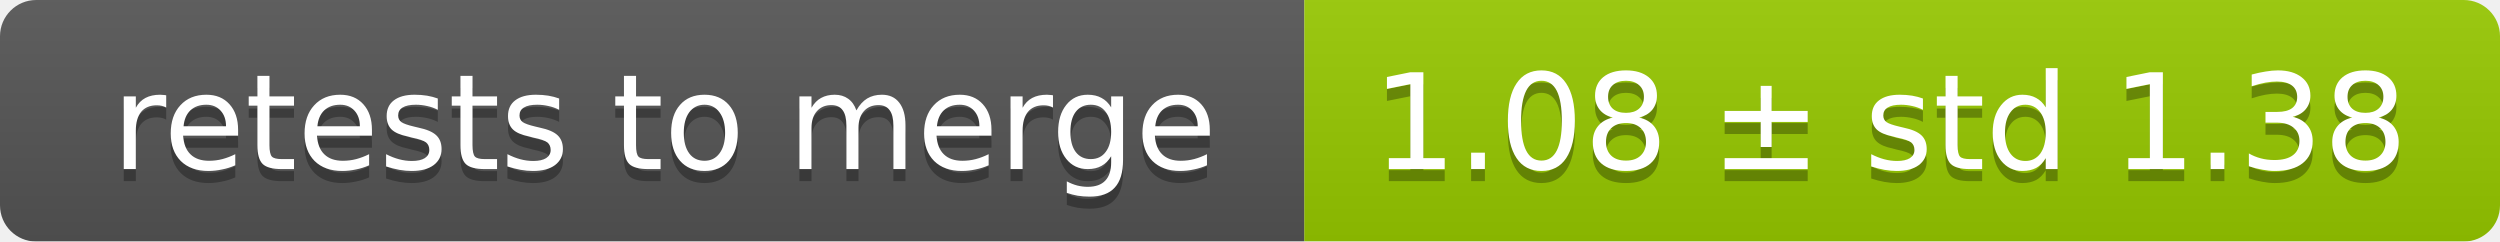
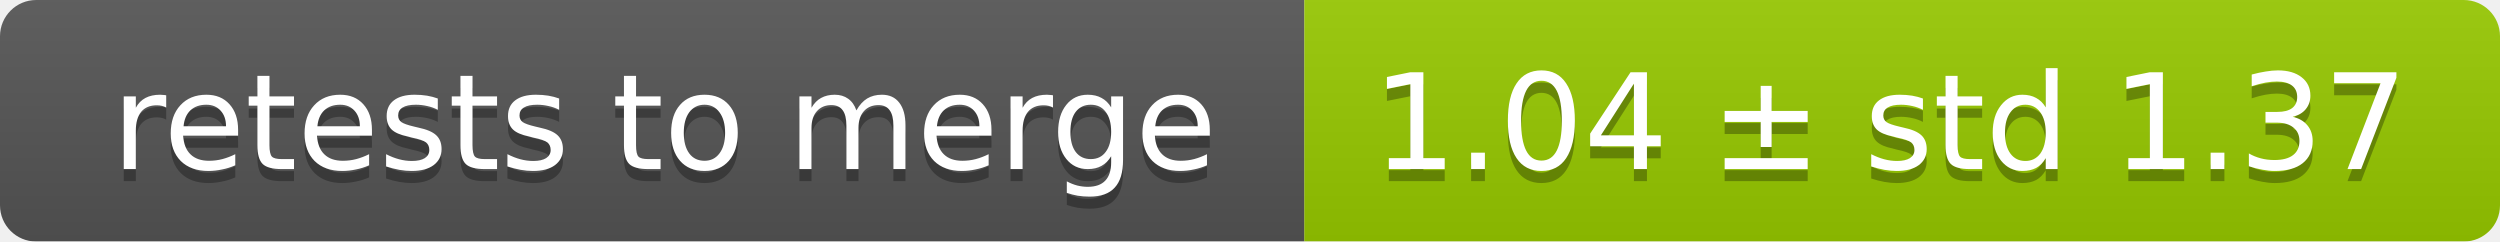
<svg xmlns="http://www.w3.org/2000/svg" width="207" height="20">
  <linearGradient id="smooth" x2="0" y2="100%">
    <stop offset="0" stop-color="#bbb" stop-opacity=".1" />
    <stop offset="1" stop-opacity=".1" />
  </linearGradient>
  <mask id="round">
    <rect width="207" height="20" rx="3" fill="#fff" />
  </mask>
  <g mask="url(#round)">
    <rect width="108" height="20" fill="#555" />
    <rect x="108" width="99" height="20" fill="#97ca00" />
    <rect width="207" height="20" fill="url(#smooth)" />
  </g>
  <g fill="#fff" text-anchor="middle" font-family="DejaVu Sans,Verdana,Geneva,sans-serif" font-size="11">
    <text x="55" y="15" fill="#010101" fill-opacity=".3">retests to merge</text>
    <text x="55" y="14">retests to merge</text>
-     <text x="156.5" y="15" fill="#010101" fill-opacity=".3">1.08 ± std 1.38</text>
-     <text x="156.5" y="14">1.08 ± std 1.38</text>
+     <text x="156.5" y="15" fill="#010101" fill-opacity=".3">1.04 ± std 1.37</text>
+     <text x="156.5" y="14">1.04 ± std 1.37</text>
  </g>
</svg>
